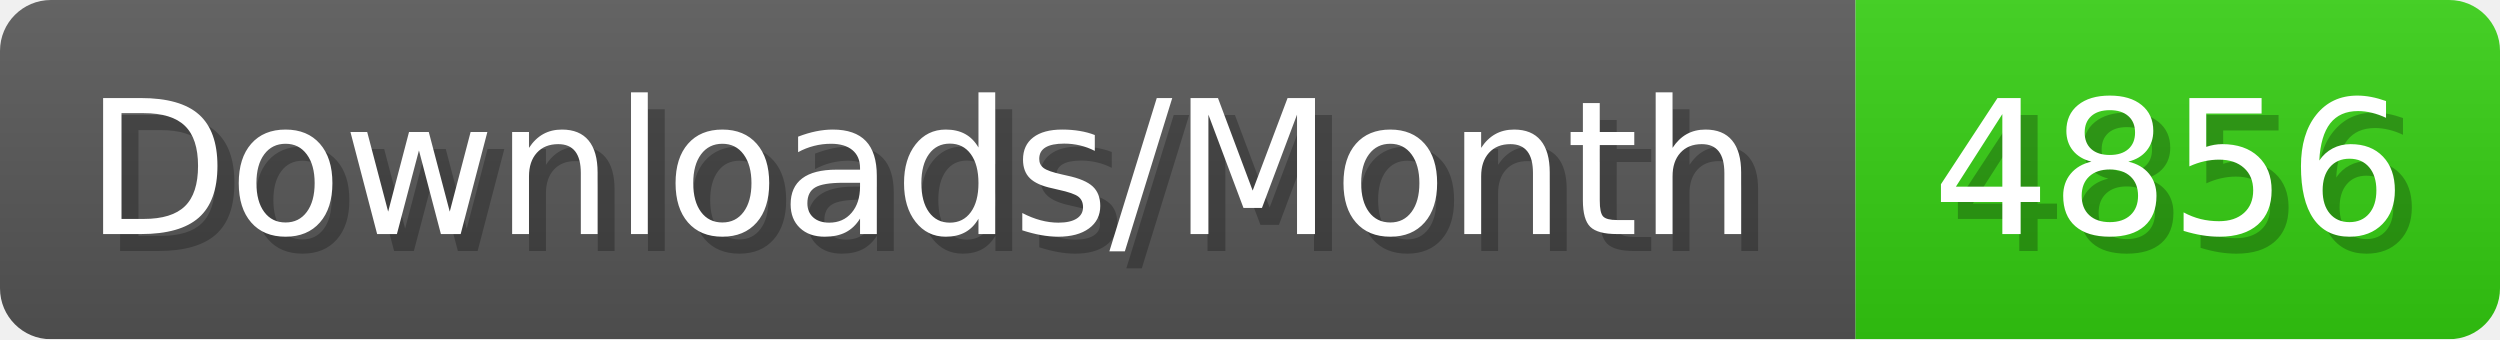
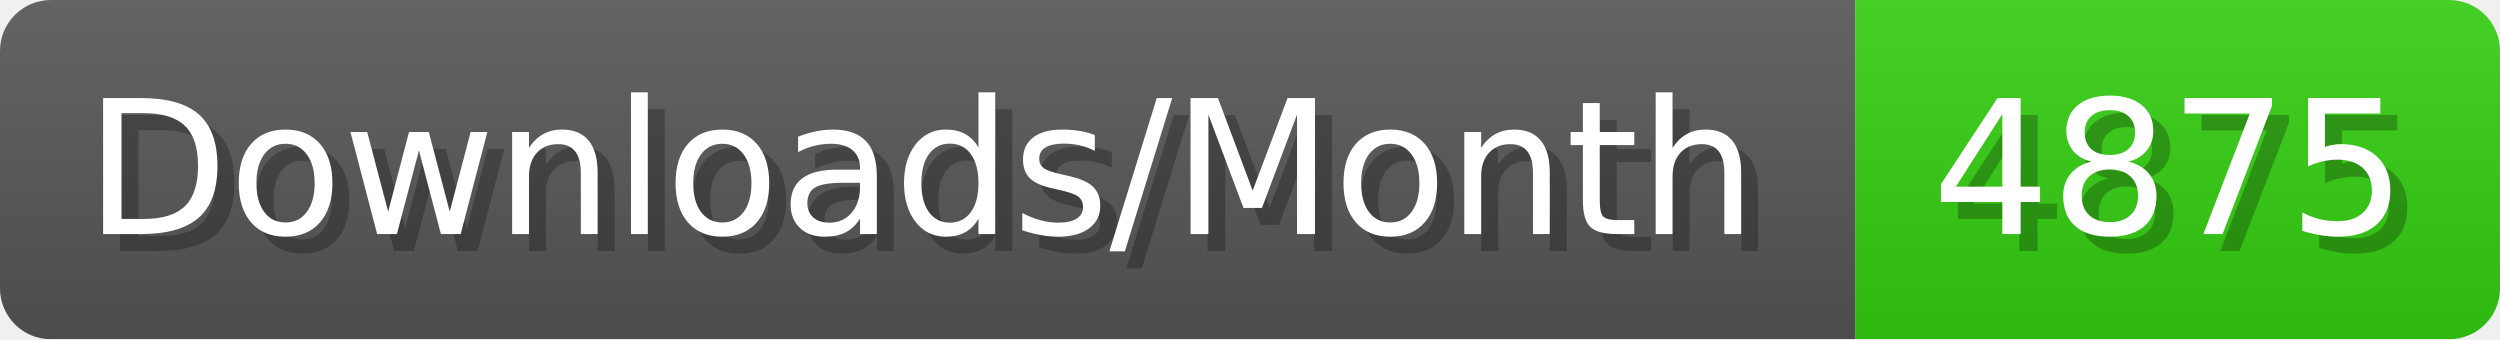
- <svg xmlns="http://www.w3.org/2000/svg" width="147.4" height="20" viewBox="0 0 1474 200" role="img" aria-label="Downloads/Month: 4856">
+ <svg xmlns="http://www.w3.org/2000/svg" width="147.4" height="20" viewBox="0 0 1474 200" role="img" aria-label="Downloads/Month: 4875">
  <linearGradient id="YlXUI" x2="0" y2="100%">
    <stop offset="0" stop-opacity=".1" stop-color="#EEE" />
    <stop offset="1" stop-opacity=".1" />
  </linearGradient>
  <mask id="JHhop">
    <rect width="1474" height="200" rx="30" fill="#FFF" />
  </mask>
  <g mask="url(#JHhop)">
    <rect width="1094" height="200" fill="#555" />
    <rect width="380" height="200" fill="#3C1" x="1094" />
    <rect width="1474" height="200" fill="url(#YlXUI)" />
  </g>
  <g aria-hidden="true" fill="#fff" text-anchor="start" font-family="Verdana,DejaVu Sans,sans-serif" font-size="110">
    <text x="60" y="148" textLength="994" fill="#000" opacity="0.25">Downloads/Month</text>
    <text x="50" y="138" textLength="994">Downloads/Month</text>
-     <text x="1149" y="148" textLength="280" fill="#000" opacity="0.25">4856</text>
-     <text x="1139" y="138" textLength="280">4856</text>
+     <text x="1149" y="148" textLength="280" fill="#000" opacity="0.25">4875</text>
+     <text x="1139" y="138" textLength="280">4875</text>
  </g>
</svg>
